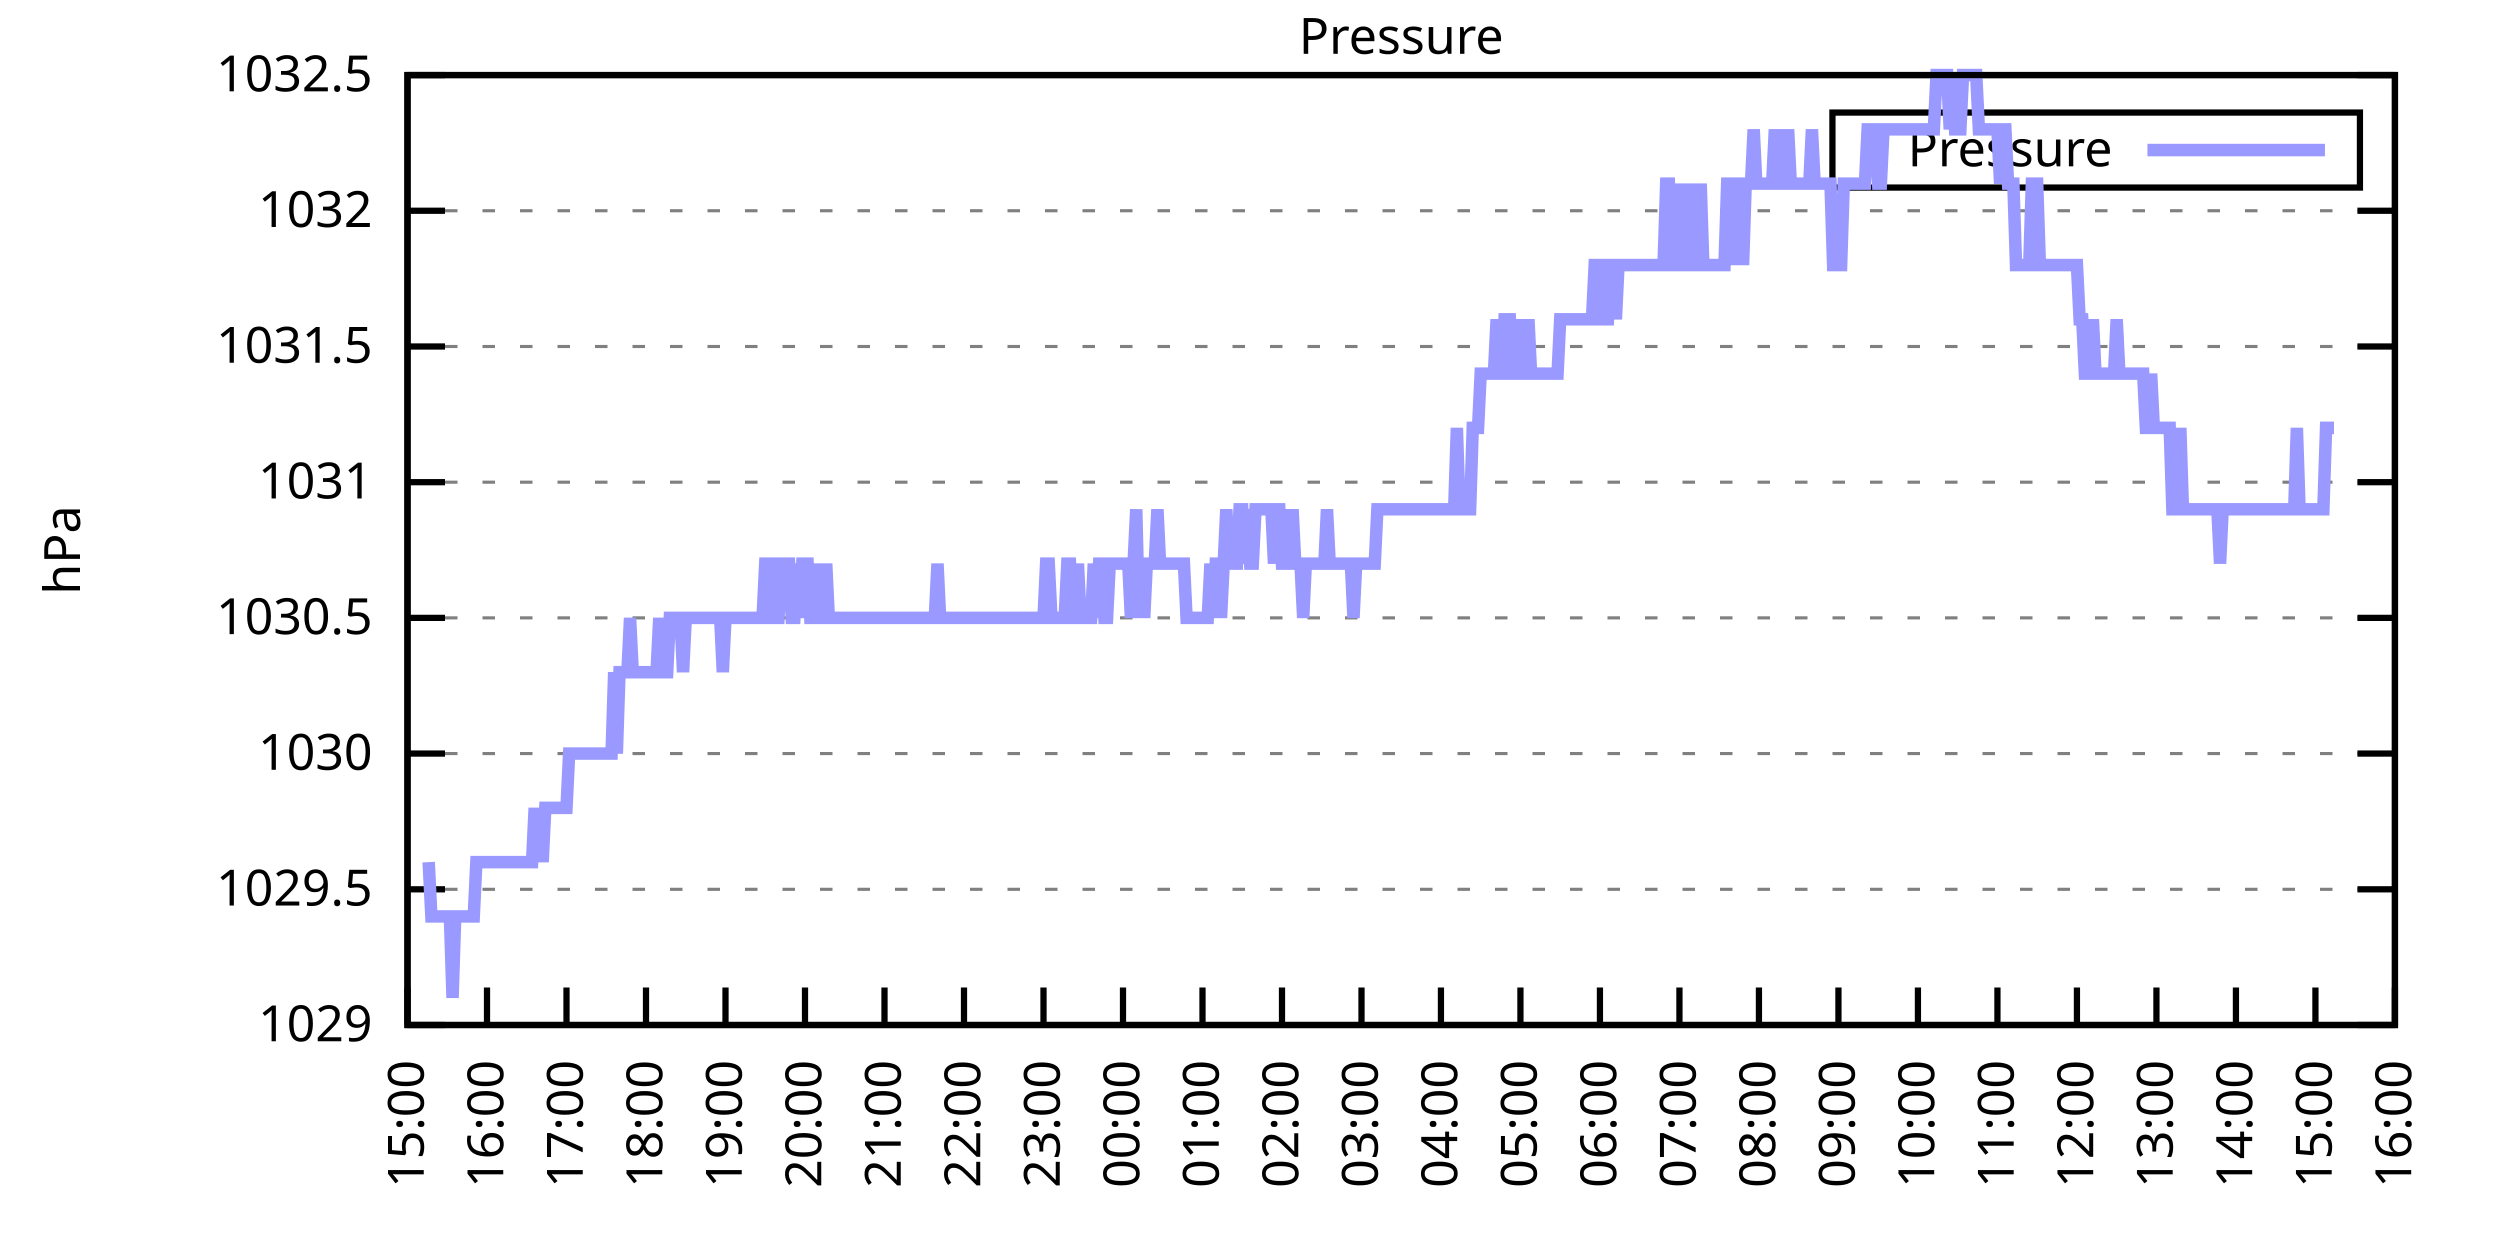
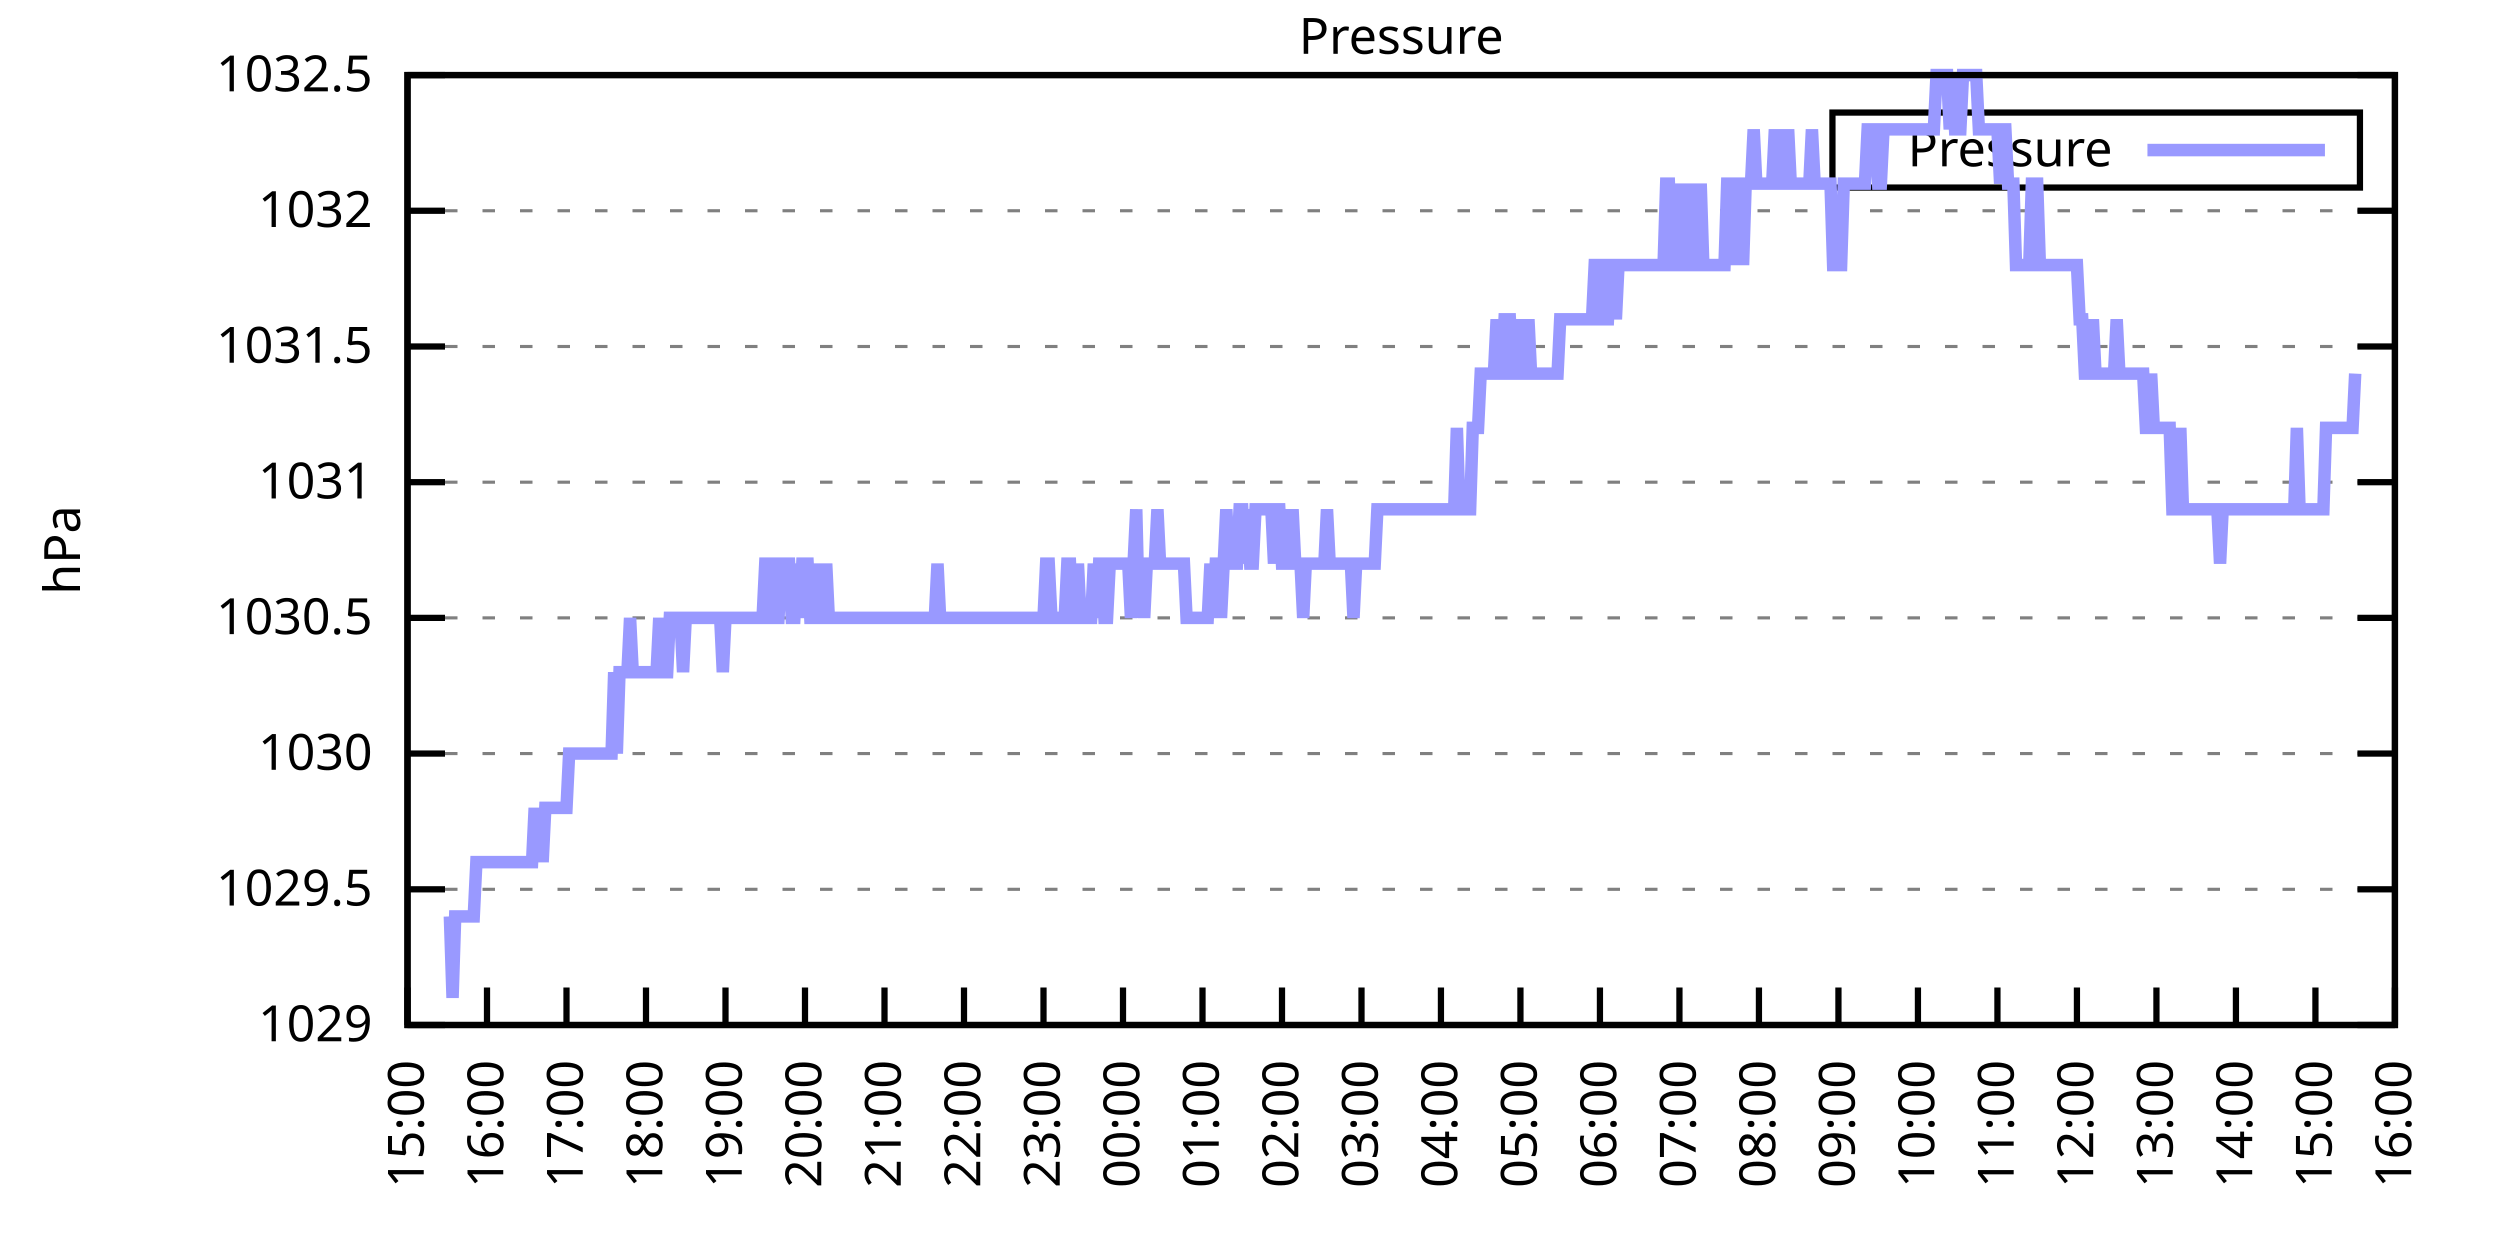
<svg xmlns="http://www.w3.org/2000/svg" xmlns:xlink="http://www.w3.org/1999/xlink" width="400" height="200" viewBox="0 0 400 200">
  <g id="gnuplot_canvas">
    <rect x="0" y="0" width="400" height="200" fill="none" />
    <defs>
      <circle id="gpDot" r="0.5" stroke-width="0.5" stroke="currentColor" />
      <path id="gpPt0" stroke-width="0.333" stroke="currentColor" d="M-1,0 h2 M0,-1 v2" />
      <path id="gpPt1" stroke-width="0.333" stroke="currentColor" d="M-1,-1 L1,1 M1,-1 L-1,1" />
      <path id="gpPt2" stroke-width="0.333" stroke="currentColor" d="M-1,0 L1,0 M0,-1 L0,1 M-1,-1 L1,1 M-1,1 L1,-1" />
      <rect id="gpPt3" stroke-width="0.333" stroke="currentColor" x="-1" y="-1" width="2" height="2" />
      <rect id="gpPt4" stroke-width="0.333" stroke="currentColor" fill="currentColor" x="-1" y="-1" width="2" height="2" />
      <circle id="gpPt5" stroke-width="0.333" stroke="currentColor" cx="0" cy="0" r="1" />
      <use xlink:href="#gpPt5" id="gpPt6" fill="currentColor" stroke="none" />
      <path id="gpPt7" stroke-width="0.333" stroke="currentColor" d="M0,-1.33 L-1.33,0.67 L1.33,0.67 z" />
      <use xlink:href="#gpPt7" id="gpPt8" fill="currentColor" stroke="none" />
      <use xlink:href="#gpPt7" id="gpPt9" stroke="currentColor" transform="rotate(180)" />
      <use xlink:href="#gpPt9" id="gpPt10" fill="currentColor" stroke="none" />
      <use xlink:href="#gpPt3" id="gpPt11" stroke="currentColor" transform="rotate(45)" />
      <use xlink:href="#gpPt11" id="gpPt12" fill="currentColor" stroke="none" />
      <path id="gpPt13" stroke-width="0.333" stroke="currentColor" d="M0,1.330 L1.265,0.411 L0.782,-1.067 L-0.782,-1.076 L-1.265,0.411 z" />
      <use xlink:href="#gpPt13" id="gpPt14" fill="currentColor" stroke="none" />
      <filter id="textbox" filterUnits="objectBoundingBox" x="0" y="0" height="1" width="1">
        <feFlood flood-color="white" flood-opacity="1" result="bgnd" />
        <feComposite in="SourceGraphic" in2="bgnd" operator="atop" />
      </filter>
      <filter id="greybox" filterUnits="objectBoundingBox" x="0" y="0" height="1" width="1">
        <feFlood flood-color="lightgrey" flood-opacity="1" result="grey" />
        <feComposite in="SourceGraphic" in2="grey" operator="atop" />
      </filter>
    </defs>
    <g fill="none" color="white" stroke="currentColor" stroke-width="1.00" stroke-linecap="butt" stroke-linejoin="miter">
</g>
    <g fill="none" color="black" stroke="currentColor" stroke-width="1.00" stroke-linecap="butt" stroke-linejoin="miter">
      <g stroke="none" shape-rendering="crispEdges">
        <polygon fill="rgb(255, 255, 255)" points="65.20,164.00 383.18,164.00 383.18,12.02 65.20,12.02 " />
      </g>
    </g>
    <g fill="none" color="black" stroke="currentColor" stroke-width="1.00" stroke-linecap="butt" stroke-linejoin="miter">
</g>
    <g fill="none" color="black" stroke="black" stroke-width="0.50" stroke-linecap="butt" stroke-linejoin="miter">
</g>
    <g fill="none" color="gray" stroke="currentColor" stroke-width="0.50" stroke-linecap="butt" stroke-linejoin="miter">
      <path stroke="gray" stroke-dasharray="2,4" class="gridline" d="M65.20,164.00 L383.19,164.00  " />
    </g>
    <g fill="none" color="gray" stroke="gray" stroke-width="1.00" stroke-linecap="butt" stroke-linejoin="miter">
</g>
    <g fill="none" color="black" stroke="currentColor" stroke-width="1.00" stroke-linecap="butt" stroke-linejoin="miter">
      <path stroke="black" d="M65.20,164.00 L71.20,164.00 M383.19,164.00 L377.19,164.00  " />
      <g transform="translate(59.60,166.60)" stroke="none" fill="black" font-family="Sans" font-size="8.00" text-anchor="end">
        <text>
          <tspan font-family="Sans"> 1029</tspan>
        </text>
      </g>
    </g>
    <g fill="none" color="black" stroke="currentColor" stroke-width="1.00" stroke-linecap="butt" stroke-linejoin="miter">
</g>
    <g fill="none" color="black" stroke="black" stroke-width="0.50" stroke-linecap="butt" stroke-linejoin="miter">
</g>
    <g fill="none" color="gray" stroke="currentColor" stroke-width="0.50" stroke-linecap="butt" stroke-linejoin="miter">
      <path stroke="gray" stroke-dasharray="2,4" class="gridline" d="M65.20,142.29 L383.19,142.29  " />
    </g>
    <g fill="none" color="gray" stroke="gray" stroke-width="1.00" stroke-linecap="butt" stroke-linejoin="miter">
</g>
    <g fill="none" color="black" stroke="currentColor" stroke-width="1.00" stroke-linecap="butt" stroke-linejoin="miter">
      <path stroke="black" d="M65.20,142.29 L71.20,142.29 M383.19,142.29 L377.19,142.29  " />
      <g transform="translate(59.60,144.89)" stroke="none" fill="black" font-family="Sans" font-size="8.00" text-anchor="end">
        <text>
          <tspan font-family="Sans"> 1029.5</tspan>
        </text>
      </g>
    </g>
    <g fill="none" color="black" stroke="currentColor" stroke-width="1.00" stroke-linecap="butt" stroke-linejoin="miter">
</g>
    <g fill="none" color="black" stroke="black" stroke-width="0.50" stroke-linecap="butt" stroke-linejoin="miter">
</g>
    <g fill="none" color="gray" stroke="currentColor" stroke-width="0.50" stroke-linecap="butt" stroke-linejoin="miter">
      <path stroke="gray" stroke-dasharray="2,4" class="gridline" d="M65.20,120.57 L383.19,120.57  " />
    </g>
    <g fill="none" color="gray" stroke="gray" stroke-width="1.00" stroke-linecap="butt" stroke-linejoin="miter">
</g>
    <g fill="none" color="black" stroke="currentColor" stroke-width="1.00" stroke-linecap="butt" stroke-linejoin="miter">
      <path stroke="black" d="M65.20,120.57 L71.20,120.57 M383.19,120.57 L377.19,120.57  " />
      <g transform="translate(59.60,123.17)" stroke="none" fill="black" font-family="Sans" font-size="8.00" text-anchor="end">
        <text>
          <tspan font-family="Sans"> 1030</tspan>
        </text>
      </g>
    </g>
    <g fill="none" color="black" stroke="currentColor" stroke-width="1.00" stroke-linecap="butt" stroke-linejoin="miter">
</g>
    <g fill="none" color="black" stroke="black" stroke-width="0.50" stroke-linecap="butt" stroke-linejoin="miter">
</g>
    <g fill="none" color="gray" stroke="currentColor" stroke-width="0.50" stroke-linecap="butt" stroke-linejoin="miter">
      <path stroke="gray" stroke-dasharray="2,4" class="gridline" d="M65.20,98.86 L383.19,98.86  " />
    </g>
    <g fill="none" color="gray" stroke="gray" stroke-width="1.00" stroke-linecap="butt" stroke-linejoin="miter">
</g>
    <g fill="none" color="black" stroke="currentColor" stroke-width="1.00" stroke-linecap="butt" stroke-linejoin="miter">
      <path stroke="black" d="M65.20,98.86 L71.20,98.86 M383.19,98.86 L377.19,98.86  " />
      <g transform="translate(59.60,101.46)" stroke="none" fill="black" font-family="Sans" font-size="8.00" text-anchor="end">
        <text>
          <tspan font-family="Sans"> 1030.5</tspan>
        </text>
      </g>
    </g>
    <g fill="none" color="black" stroke="currentColor" stroke-width="1.00" stroke-linecap="butt" stroke-linejoin="miter">
</g>
    <g fill="none" color="black" stroke="black" stroke-width="0.50" stroke-linecap="butt" stroke-linejoin="miter">
</g>
    <g fill="none" color="gray" stroke="currentColor" stroke-width="0.50" stroke-linecap="butt" stroke-linejoin="miter">
      <path stroke="gray" stroke-dasharray="2,4" class="gridline" d="M65.20,77.15 L383.19,77.15  " />
    </g>
    <g fill="none" color="gray" stroke="gray" stroke-width="1.00" stroke-linecap="butt" stroke-linejoin="miter">
</g>
    <g fill="none" color="black" stroke="currentColor" stroke-width="1.00" stroke-linecap="butt" stroke-linejoin="miter">
      <path stroke="black" d="M65.20,77.15 L71.20,77.15 M383.19,77.15 L377.19,77.15  " />
      <g transform="translate(59.60,79.75)" stroke="none" fill="black" font-family="Sans" font-size="8.00" text-anchor="end">
        <text>
          <tspan font-family="Sans"> 1031</tspan>
        </text>
      </g>
    </g>
    <g fill="none" color="black" stroke="currentColor" stroke-width="1.00" stroke-linecap="butt" stroke-linejoin="miter">
</g>
    <g fill="none" color="black" stroke="black" stroke-width="0.50" stroke-linecap="butt" stroke-linejoin="miter">
</g>
    <g fill="none" color="gray" stroke="currentColor" stroke-width="0.50" stroke-linecap="butt" stroke-linejoin="miter">
      <path stroke="gray" stroke-dasharray="2,4" class="gridline" d="M65.20,55.44 L383.19,55.44  " />
    </g>
    <g fill="none" color="gray" stroke="gray" stroke-width="1.00" stroke-linecap="butt" stroke-linejoin="miter">
</g>
    <g fill="none" color="black" stroke="currentColor" stroke-width="1.00" stroke-linecap="butt" stroke-linejoin="miter">
      <path stroke="black" d="M65.20,55.44 L71.20,55.44 M383.19,55.44 L377.19,55.44  " />
      <g transform="translate(59.60,58.04)" stroke="none" fill="black" font-family="Sans" font-size="8.00" text-anchor="end">
        <text>
          <tspan font-family="Sans"> 1031.5</tspan>
        </text>
      </g>
    </g>
    <g fill="none" color="black" stroke="currentColor" stroke-width="1.00" stroke-linecap="butt" stroke-linejoin="miter">
</g>
    <g fill="none" color="black" stroke="black" stroke-width="0.50" stroke-linecap="butt" stroke-linejoin="miter">
</g>
    <g fill="none" color="gray" stroke="currentColor" stroke-width="0.50" stroke-linecap="butt" stroke-linejoin="miter">
      <path stroke="gray" stroke-dasharray="2,4" class="gridline" d="M65.20,33.72 L383.19,33.72  " />
    </g>
    <g fill="none" color="gray" stroke="gray" stroke-width="1.00" stroke-linecap="butt" stroke-linejoin="miter">
</g>
    <g fill="none" color="black" stroke="currentColor" stroke-width="1.00" stroke-linecap="butt" stroke-linejoin="miter">
      <path stroke="black" d="M65.20,33.72 L71.20,33.72 M383.19,33.72 L377.19,33.72  " />
      <g transform="translate(59.60,36.32)" stroke="none" fill="black" font-family="Sans" font-size="8.00" text-anchor="end">
        <text>
          <tspan font-family="Sans"> 1032</tspan>
        </text>
      </g>
    </g>
    <g fill="none" color="black" stroke="currentColor" stroke-width="1.00" stroke-linecap="butt" stroke-linejoin="miter">
</g>
    <g fill="none" color="black" stroke="black" stroke-width="0.50" stroke-linecap="butt" stroke-linejoin="miter">
</g>
    <g fill="none" color="gray" stroke="currentColor" stroke-width="0.50" stroke-linecap="butt" stroke-linejoin="miter">
      <path stroke="gray" stroke-dasharray="2,4" class="gridline" d="M65.20,12.01 L383.19,12.01  " />
    </g>
    <g fill="none" color="gray" stroke="gray" stroke-width="1.00" stroke-linecap="butt" stroke-linejoin="miter">
</g>
    <g fill="none" color="black" stroke="currentColor" stroke-width="1.00" stroke-linecap="butt" stroke-linejoin="miter">
      <path stroke="black" d="M65.20,12.01 L71.20,12.01 M383.19,12.01 L377.19,12.01  " />
      <g transform="translate(59.60,14.61)" stroke="none" fill="black" font-family="Sans" font-size="8.00" text-anchor="end">
        <text>
          <tspan font-family="Sans"> 1032.5</tspan>
        </text>
      </g>
    </g>
    <g fill="none" color="black" stroke="currentColor" stroke-width="1.00" stroke-linecap="butt" stroke-linejoin="miter">
      <path stroke="black" d="M65.20,164.00 L65.20,158.00  " />
      <g transform="translate(67.80,169.60) rotate(270.00)" stroke="none" fill="black" font-family="Sans" font-size="8.00" text-anchor="end">
        <text>
          <tspan font-family="Sans">15:00</tspan>
        </text>
      </g>
    </g>
    <g fill="none" color="black" stroke="currentColor" stroke-width="1.00" stroke-linecap="butt" stroke-linejoin="miter">
      <path stroke="black" d="M77.92,164.00 L77.92,158.00  " />
      <g transform="translate(80.52,169.60) rotate(270.00)" stroke="none" fill="black" font-family="Sans" font-size="8.00" text-anchor="end">
        <text>
          <tspan font-family="Sans">16:00</tspan>
        </text>
      </g>
    </g>
    <g fill="none" color="black" stroke="currentColor" stroke-width="1.00" stroke-linecap="butt" stroke-linejoin="miter">
      <path stroke="black" d="M90.64,164.00 L90.64,158.00  " />
      <g transform="translate(93.24,169.60) rotate(270.00)" stroke="none" fill="black" font-family="Sans" font-size="8.00" text-anchor="end">
        <text>
          <tspan font-family="Sans">17:00</tspan>
        </text>
      </g>
    </g>
    <g fill="none" color="black" stroke="currentColor" stroke-width="1.00" stroke-linecap="butt" stroke-linejoin="miter">
      <path stroke="black" d="M103.36,164.00 L103.36,158.00  " />
      <g transform="translate(105.96,169.60) rotate(270.00)" stroke="none" fill="black" font-family="Sans" font-size="8.00" text-anchor="end">
        <text>
          <tspan font-family="Sans">18:00</tspan>
        </text>
      </g>
    </g>
    <g fill="none" color="black" stroke="currentColor" stroke-width="1.00" stroke-linecap="butt" stroke-linejoin="miter">
      <path stroke="black" d="M116.08,164.00 L116.08,158.00  " />
      <g transform="translate(118.68,169.60) rotate(270.00)" stroke="none" fill="black" font-family="Sans" font-size="8.00" text-anchor="end">
        <text>
          <tspan font-family="Sans">19:00</tspan>
        </text>
      </g>
    </g>
    <g fill="none" color="black" stroke="currentColor" stroke-width="1.00" stroke-linecap="butt" stroke-linejoin="miter">
      <path stroke="black" d="M128.80,164.00 L128.80,158.00  " />
      <g transform="translate(131.40,169.60) rotate(270.00)" stroke="none" fill="black" font-family="Sans" font-size="8.00" text-anchor="end">
        <text>
          <tspan font-family="Sans">20:00</tspan>
        </text>
      </g>
    </g>
    <g fill="none" color="black" stroke="currentColor" stroke-width="1.00" stroke-linecap="butt" stroke-linejoin="miter">
      <path stroke="black" d="M141.52,164.00 L141.52,158.00  " />
      <g transform="translate(144.12,169.60) rotate(270.00)" stroke="none" fill="black" font-family="Sans" font-size="8.00" text-anchor="end">
        <text>
          <tspan font-family="Sans">21:00</tspan>
        </text>
      </g>
    </g>
    <g fill="none" color="black" stroke="currentColor" stroke-width="1.00" stroke-linecap="butt" stroke-linejoin="miter">
      <path stroke="black" d="M154.24,164.00 L154.24,158.00  " />
      <g transform="translate(156.84,169.60) rotate(270.00)" stroke="none" fill="black" font-family="Sans" font-size="8.00" text-anchor="end">
        <text>
          <tspan font-family="Sans">22:00</tspan>
        </text>
      </g>
    </g>
    <g fill="none" color="black" stroke="currentColor" stroke-width="1.00" stroke-linecap="butt" stroke-linejoin="miter">
      <path stroke="black" d="M166.96,164.00 L166.96,158.00  " />
      <g transform="translate(169.56,169.60) rotate(270.00)" stroke="none" fill="black" font-family="Sans" font-size="8.00" text-anchor="end">
        <text>
          <tspan font-family="Sans">23:00</tspan>
        </text>
      </g>
    </g>
    <g fill="none" color="black" stroke="currentColor" stroke-width="1.00" stroke-linecap="butt" stroke-linejoin="miter">
      <path stroke="black" d="M179.68,164.00 L179.68,158.00  " />
      <g transform="translate(182.28,169.60) rotate(270.00)" stroke="none" fill="black" font-family="Sans" font-size="8.00" text-anchor="end">
        <text>
          <tspan font-family="Sans">00:00</tspan>
        </text>
      </g>
    </g>
    <g fill="none" color="black" stroke="currentColor" stroke-width="1.00" stroke-linecap="butt" stroke-linejoin="miter">
      <path stroke="black" d="M192.40,164.00 L192.40,158.00  " />
      <g transform="translate(195.00,169.60) rotate(270.00)" stroke="none" fill="black" font-family="Sans" font-size="8.00" text-anchor="end">
        <text>
          <tspan font-family="Sans">01:00</tspan>
        </text>
      </g>
    </g>
    <g fill="none" color="black" stroke="currentColor" stroke-width="1.00" stroke-linecap="butt" stroke-linejoin="miter">
      <path stroke="black" d="M205.12,164.00 L205.12,158.00  " />
      <g transform="translate(207.72,169.60) rotate(270.00)" stroke="none" fill="black" font-family="Sans" font-size="8.00" text-anchor="end">
        <text>
          <tspan font-family="Sans">02:00</tspan>
        </text>
      </g>
    </g>
    <g fill="none" color="black" stroke="currentColor" stroke-width="1.00" stroke-linecap="butt" stroke-linejoin="miter">
      <path stroke="black" d="M217.84,164.00 L217.84,158.00  " />
      <g transform="translate(220.44,169.60) rotate(270.00)" stroke="none" fill="black" font-family="Sans" font-size="8.00" text-anchor="end">
        <text>
          <tspan font-family="Sans">03:00</tspan>
        </text>
      </g>
    </g>
    <g fill="none" color="black" stroke="currentColor" stroke-width="1.00" stroke-linecap="butt" stroke-linejoin="miter">
      <path stroke="black" d="M230.55,164.00 L230.55,158.00  " />
      <g transform="translate(233.15,169.60) rotate(270.00)" stroke="none" fill="black" font-family="Sans" font-size="8.00" text-anchor="end">
        <text>
          <tspan font-family="Sans">04:00</tspan>
        </text>
      </g>
    </g>
    <g fill="none" color="black" stroke="currentColor" stroke-width="1.00" stroke-linecap="butt" stroke-linejoin="miter">
      <path stroke="black" d="M243.27,164.00 L243.27,158.00  " />
      <g transform="translate(245.87,169.60) rotate(270.00)" stroke="none" fill="black" font-family="Sans" font-size="8.00" text-anchor="end">
        <text>
          <tspan font-family="Sans">05:00</tspan>
        </text>
      </g>
    </g>
    <g fill="none" color="black" stroke="currentColor" stroke-width="1.00" stroke-linecap="butt" stroke-linejoin="miter">
      <path stroke="black" d="M255.99,164.00 L255.99,158.00  " />
      <g transform="translate(258.59,169.60) rotate(270.00)" stroke="none" fill="black" font-family="Sans" font-size="8.00" text-anchor="end">
        <text>
          <tspan font-family="Sans">06:00</tspan>
        </text>
      </g>
    </g>
    <g fill="none" color="black" stroke="currentColor" stroke-width="1.00" stroke-linecap="butt" stroke-linejoin="miter">
      <path stroke="black" d="M268.71,164.00 L268.71,158.00  " />
      <g transform="translate(271.31,169.60) rotate(270.00)" stroke="none" fill="black" font-family="Sans" font-size="8.00" text-anchor="end">
        <text>
          <tspan font-family="Sans">07:00</tspan>
        </text>
      </g>
    </g>
    <g fill="none" color="black" stroke="currentColor" stroke-width="1.00" stroke-linecap="butt" stroke-linejoin="miter">
      <path stroke="black" d="M281.43,164.00 L281.43,158.00  " />
      <g transform="translate(284.03,169.60) rotate(270.00)" stroke="none" fill="black" font-family="Sans" font-size="8.00" text-anchor="end">
        <text>
          <tspan font-family="Sans">08:00</tspan>
        </text>
      </g>
    </g>
    <g fill="none" color="black" stroke="currentColor" stroke-width="1.00" stroke-linecap="butt" stroke-linejoin="miter">
      <path stroke="black" d="M294.15,164.00 L294.15,158.00  " />
      <g transform="translate(296.75,169.60) rotate(270.00)" stroke="none" fill="black" font-family="Sans" font-size="8.00" text-anchor="end">
        <text>
          <tspan font-family="Sans">09:00</tspan>
        </text>
      </g>
    </g>
    <g fill="none" color="black" stroke="currentColor" stroke-width="1.00" stroke-linecap="butt" stroke-linejoin="miter">
      <path stroke="black" d="M306.87,164.00 L306.87,158.00  " />
      <g transform="translate(309.47,169.60) rotate(270.00)" stroke="none" fill="black" font-family="Sans" font-size="8.00" text-anchor="end">
        <text>
          <tspan font-family="Sans">10:00</tspan>
        </text>
      </g>
    </g>
    <g fill="none" color="black" stroke="currentColor" stroke-width="1.00" stroke-linecap="butt" stroke-linejoin="miter">
      <path stroke="black" d="M319.59,164.00 L319.59,158.00  " />
      <g transform="translate(322.19,169.60) rotate(270.00)" stroke="none" fill="black" font-family="Sans" font-size="8.00" text-anchor="end">
        <text>
          <tspan font-family="Sans">11:00</tspan>
        </text>
      </g>
    </g>
    <g fill="none" color="black" stroke="currentColor" stroke-width="1.00" stroke-linecap="butt" stroke-linejoin="miter">
      <path stroke="black" d="M332.31,164.00 L332.31,158.00  " />
      <g transform="translate(334.91,169.60) rotate(270.00)" stroke="none" fill="black" font-family="Sans" font-size="8.00" text-anchor="end">
        <text>
          <tspan font-family="Sans">12:00</tspan>
        </text>
      </g>
    </g>
    <g fill="none" color="black" stroke="currentColor" stroke-width="1.00" stroke-linecap="butt" stroke-linejoin="miter">
      <path stroke="black" d="M345.03,164.00 L345.03,158.00  " />
      <g transform="translate(347.63,169.60) rotate(270.00)" stroke="none" fill="black" font-family="Sans" font-size="8.00" text-anchor="end">
        <text>
          <tspan font-family="Sans">13:00</tspan>
        </text>
      </g>
    </g>
    <g fill="none" color="black" stroke="currentColor" stroke-width="1.00" stroke-linecap="butt" stroke-linejoin="miter">
      <path stroke="black" d="M357.75,164.00 L357.75,158.00  " />
      <g transform="translate(360.35,169.60) rotate(270.00)" stroke="none" fill="black" font-family="Sans" font-size="8.00" text-anchor="end">
        <text>
          <tspan font-family="Sans">14:00</tspan>
        </text>
      </g>
    </g>
    <g fill="none" color="black" stroke="currentColor" stroke-width="1.00" stroke-linecap="butt" stroke-linejoin="miter">
      <path stroke="black" d="M370.47,164.00 L370.47,158.00  " />
      <g transform="translate(373.07,169.60) rotate(270.00)" stroke="none" fill="black" font-family="Sans" font-size="8.00" text-anchor="end">
        <text>
          <tspan font-family="Sans">15:00</tspan>
        </text>
      </g>
    </g>
    <g fill="none" color="black" stroke="currentColor" stroke-width="1.00" stroke-linecap="butt" stroke-linejoin="miter">
      <path stroke="black" d="M383.19,164.00 L383.19,158.00  " />
      <g transform="translate(385.79,169.60) rotate(270.00)" stroke="none" fill="black" font-family="Sans" font-size="8.00" text-anchor="end">
        <text>
          <tspan font-family="Sans">16:00</tspan>
        </text>
      </g>
    </g>
    <g fill="none" color="black" stroke="currentColor" stroke-width="1.00" stroke-linecap="butt" stroke-linejoin="miter">
</g>
    <g fill="none" color="black" stroke="currentColor" stroke-width="1.00" stroke-linecap="butt" stroke-linejoin="miter">
      <path stroke="black" d="M65.20,12.01 L65.20,164.00 L383.19,164.00 L383.19,12.01 L65.20,12.01 Z  " />
    </g>
    <g fill="none" color="black" stroke="currentColor" stroke-width="1.00" stroke-linecap="butt" stroke-linejoin="miter">
</g>
    <g fill="none" color="black" stroke="currentColor" stroke-width="1.00" stroke-linecap="butt" stroke-linejoin="miter">
      <path stroke="black" d="M293.19,30.01 L293.19,18.01 L377.59,18.01 L377.59,30.01 L293.19,30.01 Z  " />
    </g>
    <g id="Pressure_plot_1">
      <g fill="none" color="white" stroke="black" stroke-width="2.00" stroke-linecap="butt" stroke-linejoin="miter">
</g>
      <g fill="none" color="black" stroke="currentColor" stroke-width="2.00" stroke-linecap="butt" stroke-linejoin="miter">
        <g transform="translate(337.99,26.61)" stroke="none" fill="black" font-family="Sans" font-size="8.00" text-anchor="end">
          <text>
            <tspan font-family="Sans">Pressure</tspan>
          </text>
        </g>
      </g>
      <g fill="none" color="black" stroke="currentColor" stroke-width="2.00" stroke-linecap="butt" stroke-linejoin="miter">
-         <path stroke="rgb(153, 153, 255)" d="M343.59,24.01 L371.99,24.01 M68.59,137.94 L69.02,146.63 L69.44,146.63 L69.86,146.63 L70.29,146.63 L70.71,146.63   L71.14,146.63 L71.56,146.63 L71.98,146.63 L72.41,159.66 L72.83,146.63 L73.26,146.63 L73.68,146.63 L74.10,146.63   L74.53,146.63 L74.95,146.63 L75.38,146.63 L75.80,146.63 L76.22,137.94 L76.65,137.94 L77.07,137.94 L77.50,137.94   L77.92,137.94 L78.34,137.94 L78.77,137.94 L79.19,137.94 L79.62,137.94 L80.04,137.94 L80.46,137.94 L80.89,137.94   L81.31,137.94 L81.74,137.94 L82.16,137.94 L82.58,137.94 L83.01,137.94 L83.43,137.94 L83.86,137.94 L84.28,137.94   L84.70,137.94 L85.13,137.94 L85.55,129.26 L85.98,137.94 L86.40,129.26 L86.82,137.94 L87.25,129.26 L87.67,129.26   L88.10,129.26 L88.52,129.26 L88.94,129.26 L89.37,129.26 L89.79,129.26 L90.22,129.26 L90.64,129.26 L91.06,120.57   L91.49,120.57 L91.91,120.57 L92.34,120.57 L92.76,120.57 L93.18,120.57 L93.61,120.57 L94.03,120.57 L94.46,120.57   L94.88,120.57 L95.30,120.57 L95.73,120.57 L96.15,120.57 L96.58,120.57 L97.00,120.57 L97.42,120.57 L97.85,120.57   L98.27,107.55 L98.69,120.57 L99.12,107.55 L99.54,107.55 L99.97,107.55 L100.39,107.55 L100.81,98.86 L101.24,107.55   L101.66,107.55 L102.09,107.55 L102.51,107.55 L102.93,107.55 L103.36,107.55 L103.78,107.55 L104.21,107.55 L104.63,107.55   L105.05,107.55 L105.48,98.86 L105.90,107.55 L106.33,107.55 L106.75,107.55 L107.17,98.86 L107.60,98.86 L108.02,98.86   L108.45,98.86 L108.87,98.86 L109.29,107.55 L109.72,98.86 L110.14,98.86 L110.57,98.86 L110.99,98.86 L111.41,98.86   L111.84,98.86 L112.26,98.86 L112.69,98.86 L113.11,98.86 L113.53,98.86 L113.96,98.86 L114.38,98.86 L114.81,98.86   L115.23,98.86 L115.65,107.55 L116.08,98.86 L116.50,98.86 L116.93,98.86 L117.35,98.86 L117.77,98.86 L118.20,98.86   L118.62,98.86 L119.05,98.86 L119.47,98.86 L119.89,98.86 L120.32,98.86 L120.74,98.86 L121.17,98.86 L121.59,98.86   L122.01,98.86 L122.44,90.18 L122.86,90.18 L123.29,90.18 L123.71,98.86 L124.13,98.86 L124.56,98.86 L124.98,90.18   L125.41,90.18 L125.83,90.18 L126.25,90.18 L126.68,98.86 L127.10,98.86 L127.53,90.18 L127.95,98.86 L128.37,90.18   L128.80,90.18 L129.22,90.18 L129.65,98.86 L130.07,98.86 L130.49,98.86 L130.92,90.18 L131.34,98.86 L131.77,98.86   L132.19,90.18 L132.61,98.86 L133.04,98.86 L133.46,98.86 L133.89,98.86 L134.31,98.86 L134.73,98.86 L135.16,98.86   L135.58,98.86 L136.01,98.86 L136.43,98.86 L136.85,98.86 L137.28,98.86 L137.70,98.86 L138.13,98.86 L138.55,98.86   L138.97,98.86 L139.40,98.86 L139.82,98.86 L140.25,98.86 L140.67,98.86 L141.09,98.86 L141.52,98.86 L141.94,98.86   L142.37,98.86 L142.79,98.86 L143.21,98.86 L143.64,98.86 L144.06,98.86 L144.49,98.86 L144.91,98.86 L145.33,98.86   L145.76,98.86 L146.18,98.86 L146.61,98.86 L147.03,98.86 L147.45,98.86 L147.88,98.86 L148.30,98.86 L148.73,98.86   L149.15,98.86 L149.57,98.86 L150.00,90.18 L150.42,98.86 L150.85,98.86 L151.27,98.86 L151.69,98.86 L152.12,98.86   L152.54,98.86 L152.97,98.86 L153.39,98.86 L153.81,98.86 L154.24,98.86 L154.66,98.86 L155.09,98.86 L155.51,98.86   L155.93,98.86 L156.36,98.86 L156.78,98.86 L157.21,98.86 L157.63,98.86 L158.05,98.86 L158.48,98.86 L158.90,98.86   L159.33,98.86 L159.75,98.86 L160.17,98.86 L160.60,98.86 L161.02,98.86 L161.44,98.86 L161.87,98.86 L162.29,98.86   L162.72,98.86 L163.14,98.86 L163.56,98.86 L163.99,98.86 L164.41,98.86 L164.84,98.86 L165.26,98.86 L165.68,98.86   L166.11,98.86 L166.53,98.86 L166.96,98.86 L167.38,90.18 L167.80,90.18 L168.23,98.86 L168.65,98.86 L169.08,98.86   L169.50,98.86 L169.92,98.86 L170.35,98.86 L170.77,90.18 L171.20,90.18 L171.62,98.86 L172.04,98.86 L172.47,90.18   L172.89,98.86 L173.32,98.86 L173.74,98.86 L174.16,98.86 L174.59,98.86 L175.01,90.18 L175.44,98.86 L175.86,90.18   L176.28,90.18 L176.71,98.86 L177.13,98.86 L177.56,90.18 L177.98,90.18 L178.40,90.18 L178.83,90.18 L179.25,90.18   L179.68,90.18 L180.10,90.18 L180.52,90.18 L180.95,98.86 L181.37,90.18 L181.80,81.49 L182.22,98.86 L182.64,90.18   L183.07,98.86 L183.49,90.18 L183.92,90.18 L184.34,90.18 L184.76,90.18 L185.19,81.49 L185.61,90.18 L186.04,90.18   L186.46,90.18 L186.88,90.18 L187.31,90.18 L187.73,90.18 L188.16,90.18 L188.58,90.18 L189.00,90.18 L189.43,90.18   L189.85,98.86 L190.28,98.86 L190.70,98.86 L191.12,98.86 L191.55,98.86 L191.97,98.86 L192.40,98.86 L192.82,98.86   L193.24,98.86 L193.67,90.18 L194.09,98.86 L194.52,90.18 L194.94,90.18 L195.36,98.86 L195.79,90.18 L196.21,81.49   L196.64,90.18 L197.06,90.18 L197.48,90.18 L197.91,90.18 L198.33,81.49 L198.76,81.49 L199.18,90.18 L199.60,81.49   L200.03,90.18 L200.45,90.18 L200.88,81.49 L201.30,81.49 L201.72,81.49 L202.15,81.49 L202.57,81.49 L203.00,81.49   L203.42,81.49 L203.84,90.18 L204.27,81.49 L204.69,81.49 L205.12,90.18 L205.54,90.18 L205.96,81.49 L206.39,90.18   L206.81,81.49 L207.24,90.18 L207.66,90.18 L208.08,90.18 L208.51,98.86 L208.93,90.18 L209.36,90.18 L209.78,90.18   L210.20,90.18 L210.63,90.18 L211.05,90.18 L211.48,90.18 L211.90,90.18 L212.32,81.49 L212.75,90.18 L213.17,90.18   L213.60,90.18 L214.02,90.18 L214.44,90.18 L214.87,90.18 L215.29,90.18 L215.72,90.18 L216.14,90.18 L216.56,98.86   L216.99,90.18 L217.41,90.18 L217.84,90.18 L218.26,90.18 L218.68,90.18 L219.11,90.18 L219.53,90.18 L219.96,90.18   L220.38,81.49 L220.80,81.49 L221.23,81.49 L221.65,81.49 L222.08,81.49 L222.50,81.49 L222.92,81.49 L223.35,81.49   L223.77,81.49 L224.20,81.49 L224.62,81.49 L225.04,81.49 L225.47,81.49 L225.89,81.49 L226.31,81.49 L226.74,81.49   L227.16,81.49 L227.59,81.49 L228.01,81.49 L228.43,81.49 L228.86,81.49 L229.28,81.49 L229.71,81.49 L230.13,81.49   L230.55,81.49 L230.98,81.49 L231.40,81.49 L231.83,81.49 L232.25,81.49 L232.67,81.49 L233.10,68.46 L233.52,81.49   L233.95,81.49 L234.37,81.49 L234.79,81.49 L235.22,81.49 L235.64,68.46 L236.07,68.46 L236.49,68.46 L236.91,59.78   L237.34,59.78 L237.76,59.78 L238.19,59.78 L238.61,59.78 L239.03,59.78 L239.46,51.09 L239.88,59.78 L240.31,59.78   L240.73,51.09 L241.15,51.09 L241.58,51.09 L242.00,59.78 L242.43,59.78 L242.85,59.78 L243.27,51.09 L243.70,59.78   L244.12,59.78 L244.55,51.09 L244.97,59.78 L245.39,59.78 L245.82,59.78 L246.24,59.78 L246.67,59.78 L247.09,59.78   L247.51,59.78 L247.94,59.78 L248.36,59.78 L248.79,59.78 L249.21,59.78 L249.63,51.09 L250.06,51.09 L250.48,51.09   L250.91,51.09 L251.33,51.09 L251.75,51.09 L252.18,51.09 L252.60,51.09 L253.03,51.09 L253.45,51.09 L253.87,51.09   L254.30,51.09 L254.72,51.09 L255.15,42.41 L255.57,42.41 L255.99,42.41 L256.42,51.09 L256.84,51.09 L257.27,51.09   L257.69,42.41 L258.11,42.41 L258.54,51.09 L258.96,42.41 L259.39,42.41 L259.81,42.41 L260.23,42.41 L260.66,42.41   L261.08,42.41 L261.51,42.41 L261.93,42.41 L262.35,42.41 L262.78,42.41 L263.20,42.41 L263.63,42.41 L264.05,42.41   L264.47,42.41 L264.90,42.41 L265.32,42.41 L265.75,42.41 L266.17,42.41 L266.59,29.38 L267.02,29.38 L267.44,42.41   L267.87,42.41 L268.29,29.38 L268.71,42.41 L269.14,42.41 L269.56,42.41 L269.99,29.38 L270.41,42.41 L270.83,29.38   L271.26,42.41 L271.68,42.41 L272.11,29.38 L272.53,42.41 L272.95,42.41 L273.38,42.41 L273.80,42.41 L274.23,42.41   L274.65,42.41 L275.07,42.41 L275.50,42.41 L275.92,42.41 L276.35,29.38 L276.77,29.38 L277.19,29.38 L277.62,42.41   L278.04,29.38 L278.47,29.38 L278.89,42.41 L279.31,29.38 L279.74,29.38 L280.16,29.38 L280.59,20.70 L281.01,29.38   L281.43,29.38 L281.86,29.38 L282.28,29.38 L282.71,29.38 L283.13,29.38 L283.55,29.38 L283.98,20.70 L284.40,29.38   L284.83,29.38 L285.25,20.70 L285.67,29.38 L286.10,20.70 L286.52,29.38 L286.95,29.38 L287.37,29.38 L287.79,29.38   L288.22,29.38 L288.64,29.38 L289.06,29.38 L289.49,29.38 L289.91,20.70 L290.34,29.38 L290.76,29.38 L291.18,29.38   L291.61,29.38 L292.03,29.38 L292.46,29.38 L292.88,29.38 L293.30,42.41 L293.73,42.41 L294.15,42.41 L294.58,42.41   L295.00,29.38 L295.42,29.38 L295.85,29.38 L296.27,29.38 L296.70,29.38 L297.12,29.38 L297.54,29.38 L297.97,29.38   L298.39,29.38 L298.82,20.70 L299.24,20.70 L299.66,20.70 L300.09,20.70 L300.51,29.38 L300.94,29.38 L301.36,20.70   L301.78,20.70 L302.21,20.70 L302.63,20.70 L303.06,20.70 L303.48,20.70 L303.90,20.70 L304.33,20.70 L304.75,20.70   L305.18,20.70 L305.60,20.70 L306.02,20.70 L306.45,20.70 L306.87,20.70 L307.30,20.70 L307.72,20.70 L308.14,20.70   L308.57,20.70 L308.99,20.70 L309.42,20.70 L309.84,12.01 L310.26,12.01 L310.69,12.01 L311.11,12.01 L311.54,12.01   L311.96,20.70 L312.38,12.01 L312.81,20.70 L313.23,20.70 L313.66,20.70 L314.08,12.01 L314.50,12.01 L314.93,12.01   L315.35,12.01 L315.78,12.01 L316.20,12.01 L316.62,20.70 L317.05,20.70 L317.47,20.70 L317.90,20.70 L318.32,20.70   L318.74,20.70 L319.17,20.70 L319.59,20.70 L320.02,29.38 L320.44,20.70 L320.86,20.70 L321.29,29.38 L321.71,29.38   L322.14,29.38 L322.56,42.41 L322.98,42.41 L323.41,42.41 L323.83,42.41 L324.26,42.41 L324.68,42.41 L325.10,29.38   L325.53,29.38 L325.95,29.38 L326.38,42.41 L326.80,42.41 L327.22,42.41 L327.65,42.41 L328.07,42.41 L328.50,42.41   L328.92,42.41 L329.34,42.41 L329.77,42.41 L330.19,42.41 L330.62,42.41 L331.04,42.41 L331.46,42.41 L331.89,42.41   L332.31,42.41 L332.74,51.09 L333.16,51.09 L333.58,59.78 L334.01,59.78 L334.43,59.78 L334.86,51.09 L335.28,59.78   L335.70,59.78 L336.13,59.78 L336.55,59.78 L336.98,59.78 L337.40,59.78 L337.82,59.78 L338.25,59.78 L338.67,51.09   L339.10,59.78 L339.52,59.78 L339.94,59.78 L340.37,59.78 L340.79,59.78 L341.22,59.78 L341.64,59.78 L342.06,59.78   L342.49,59.78 L342.91,59.78 L343.34,68.46 L343.76,68.46 L344.18,59.78 L344.61,68.46 L345.03,68.46 L345.46,68.46   L345.88,68.46 L346.30,68.46 L346.73,68.46 L347.15,68.46 L347.58,81.49 L348.00,81.49 L348.42,81.49 L348.85,68.46   L349.27,81.49 L349.70,81.49 L350.12,81.49 L350.54,81.49 L350.97,81.49 L351.39,81.49 L351.81,81.49 L352.24,81.49   L352.66,81.49 L353.09,81.49 L353.51,81.49 L353.93,81.49 L354.36,81.49 L354.78,81.49 L355.21,90.18 L355.63,81.49   L356.05,81.49 L356.48,81.49 L356.90,81.49 L357.33,81.49 L357.75,81.49 L358.17,81.49 L358.60,81.49 L359.02,81.49   L359.45,81.49 L359.87,81.49 L360.29,81.49 L360.72,81.49 L361.14,81.49 L361.57,81.49 L361.99,81.49 L362.41,81.49   L362.84,81.49 L363.26,81.49 L363.69,81.49 L364.11,81.49 L364.53,81.49 L364.96,81.49 L365.38,81.49 L365.81,81.49   L366.23,81.49 L366.65,81.49 L367.08,81.49 L367.50,68.46 L367.93,81.49 L368.35,81.49 L368.77,81.49 L369.20,81.49   L369.62,81.49 L370.05,81.49 L370.47,81.49 L370.89,81.49 L371.32,81.49 L371.74,81.49 L372.17,68.46 L372.59,68.46   L373.01,68.46 L373.44,68.46  " />
+         <path stroke="rgb(153, 153, 255)" d="M343.59,24.01 L371.99,24.01 M71.98,146.63 L72.41,159.66 L72.83,146.63 L73.26,146.63 L73.68,146.63 L74.10,146.63   L74.53,146.63 L74.95,146.63 L75.38,146.63 L75.80,146.63 L76.22,137.94 L76.65,137.94 L77.07,137.94 L77.50,137.94   L77.92,137.94 L78.34,137.94 L78.77,137.94 L79.19,137.94 L79.62,137.94 L80.04,137.94 L80.46,137.94 L80.89,137.94   L81.31,137.94 L81.74,137.94 L82.16,137.94 L82.58,137.94 L83.01,137.94 L83.43,137.94 L83.86,137.94 L84.28,137.94   L84.70,137.94 L85.13,137.94 L85.55,129.26 L85.98,137.94 L86.40,129.26 L86.82,137.94 L87.25,129.26 L87.67,129.26   L88.10,129.26 L88.52,129.26 L88.94,129.26 L89.37,129.26 L89.79,129.26 L90.22,129.26 L90.64,129.26 L91.06,120.57   L91.49,120.57 L91.91,120.57 L92.34,120.57 L92.76,120.57 L93.18,120.57 L93.61,120.57 L94.03,120.57 L94.46,120.57   L94.88,120.57 L95.30,120.57 L95.73,120.57 L96.15,120.57 L96.58,120.57 L97.00,120.57 L97.42,120.57 L97.85,120.57   L98.27,107.55 L98.69,120.57 L99.12,107.55 L99.54,107.55 L99.97,107.55 L100.39,107.55 L100.81,98.86 L101.24,107.55   L101.66,107.55 L102.09,107.55 L102.51,107.55 L102.93,107.55 L103.36,107.55 L103.78,107.55 L104.21,107.55 L104.63,107.55   L105.05,107.55 L105.48,98.86 L105.90,107.55 L106.33,107.55 L106.75,107.55 L107.17,98.86 L107.60,98.86 L108.02,98.86   L108.45,98.86 L108.87,98.86 L109.29,107.55 L109.72,98.86 L110.14,98.86 L110.57,98.86 L110.99,98.86 L111.41,98.86   L111.84,98.86 L112.26,98.86 L112.69,98.86 L113.11,98.86 L113.53,98.86 L113.96,98.86 L114.38,98.86 L114.81,98.86   L115.23,98.86 L115.65,107.55 L116.08,98.86 L116.50,98.86 L116.93,98.86 L117.35,98.86 L117.77,98.86 L118.20,98.86   L118.62,98.86 L119.05,98.86 L119.47,98.86 L119.89,98.86 L120.32,98.86 L120.74,98.86 L121.17,98.86 L121.59,98.86   L122.01,98.86 L122.44,90.18 L122.86,90.18 L123.29,90.18 L123.71,98.86 L124.13,98.86 L124.56,98.86 L124.98,90.18   L125.41,90.18 L125.83,90.18 L126.25,90.18 L126.68,98.86 L127.10,98.86 L127.53,90.18 L127.95,98.86 L128.37,90.18   L128.80,90.18 L129.22,90.18 L129.65,98.86 L130.07,98.86 L130.49,98.86 L130.92,90.18 L131.34,98.86 L131.77,98.86   L132.19,90.18 L132.61,98.86 L133.04,98.86 L133.46,98.86 L133.89,98.86 L134.31,98.86 L134.73,98.86 L135.16,98.86   L135.58,98.86 L136.01,98.86 L136.43,98.86 L136.85,98.86 L137.28,98.86 L137.70,98.86 L138.13,98.86 L138.55,98.86   L138.97,98.86 L139.40,98.86 L139.82,98.86 L140.25,98.86 L140.67,98.86 L141.09,98.86 L141.52,98.86 L141.94,98.86   L142.37,98.86 L142.79,98.86 L143.21,98.86 L143.64,98.86 L144.06,98.86 L144.49,98.86 L144.91,98.86 L145.33,98.86   L145.76,98.86 L146.18,98.86 L146.61,98.86 L147.03,98.86 L147.45,98.86 L147.88,98.86 L148.30,98.86 L148.73,98.86   L149.15,98.86 L149.57,98.86 L150.00,90.18 L150.42,98.86 L150.85,98.86 L151.27,98.86 L151.69,98.86 L152.12,98.86   L152.54,98.86 L152.97,98.86 L153.39,98.86 L153.81,98.86 L154.24,98.86 L154.66,98.86 L155.09,98.86 L155.51,98.86   L155.93,98.86 L156.36,98.86 L156.78,98.86 L157.21,98.86 L157.63,98.86 L158.05,98.86 L158.48,98.86 L158.90,98.86   L159.33,98.86 L159.75,98.86 L160.17,98.86 L160.60,98.86 L161.02,98.86 L161.44,98.86 L161.87,98.86 L162.29,98.86   L162.72,98.86 L163.14,98.86 L163.56,98.86 L163.99,98.86 L164.41,98.86 L164.84,98.86 L165.26,98.86 L165.68,98.86   L166.11,98.86 L166.53,98.86 L166.96,98.86 L167.38,90.18 L167.80,90.18 L168.23,98.86 L168.65,98.86 L169.08,98.86   L169.50,98.86 L169.92,98.86 L170.35,98.86 L170.77,90.18 L171.20,90.18 L171.62,98.86 L172.04,98.86 L172.47,90.18   L172.89,98.86 L173.32,98.86 L173.74,98.86 L174.16,98.86 L174.59,98.86 L175.01,90.18 L175.44,98.86 L175.86,90.18   L176.28,90.18 L176.71,98.86 L177.13,98.86 L177.56,90.18 L177.98,90.18 L178.40,90.18 L178.83,90.18 L179.25,90.18   L179.68,90.18 L180.10,90.18 L180.52,90.18 L180.95,98.86 L181.37,90.18 L181.80,81.49 L182.22,98.86 L182.64,90.18   L183.07,98.86 L183.49,90.18 L183.92,90.18 L184.34,90.18 L184.76,90.18 L185.19,81.49 L185.61,90.18 L186.04,90.18   L186.46,90.18 L186.88,90.18 L187.31,90.18 L187.73,90.18 L188.16,90.18 L188.58,90.18 L189.00,90.18 L189.43,90.18   L189.85,98.86 L190.28,98.86 L190.70,98.86 L191.12,98.86 L191.55,98.86 L191.97,98.86 L192.40,98.86 L192.82,98.86   L193.24,98.86 L193.67,90.18 L194.09,98.86 L194.52,90.18 L194.94,90.18 L195.36,98.86 L195.79,90.18 L196.21,81.49   L196.64,90.18 L197.06,90.18 L197.48,90.18 L197.91,90.18 L198.33,81.49 L198.76,81.49 L199.18,90.18 L199.60,81.49   L200.03,90.18 L200.45,90.18 L200.88,81.49 L201.30,81.49 L201.72,81.49 L202.15,81.49 L202.57,81.49 L203.00,81.49   L203.42,81.49 L203.84,90.18 L204.27,81.49 L204.69,81.49 L205.12,90.18 L205.54,90.18 L205.96,81.49 L206.39,90.18   L206.81,81.49 L207.24,90.18 L207.66,90.18 L208.08,90.18 L208.51,98.86 L208.93,90.18 L209.36,90.18 L209.78,90.18   L210.20,90.18 L210.63,90.18 L211.05,90.18 L211.48,90.18 L211.90,90.18 L212.32,81.49 L212.75,90.18 L213.17,90.18   L213.60,90.18 L214.02,90.18 L214.44,90.18 L214.87,90.18 L215.29,90.18 L215.72,90.18 L216.14,90.18 L216.56,98.86   L216.99,90.18 L217.41,90.18 L217.84,90.18 L218.26,90.18 L218.68,90.18 L219.11,90.18 L219.53,90.18 L219.96,90.18   L220.38,81.49 L220.80,81.49 L221.23,81.49 L221.65,81.49 L222.08,81.49 L222.50,81.49 L222.92,81.49 L223.35,81.49   L223.77,81.49 L224.20,81.49 L224.62,81.49 L225.04,81.49 L225.47,81.49 L225.89,81.49 L226.31,81.49 L226.74,81.49   L227.16,81.49 L227.59,81.49 L228.01,81.49 L228.43,81.49 L228.86,81.49 L229.28,81.49 L229.71,81.49 L230.13,81.49   L230.55,81.49 L230.98,81.49 L231.40,81.49 L231.83,81.49 L232.25,81.49 L232.67,81.49 L233.10,68.46 L233.52,81.49   L233.95,81.49 L234.37,81.49 L234.79,81.49 L235.22,81.49 L235.64,68.46 L236.07,68.46 L236.49,68.46 L236.91,59.78   L237.34,59.78 L237.76,59.78 L238.19,59.78 L238.61,59.78 L239.03,59.78 L239.46,51.09 L239.88,59.78 L240.31,59.78   L240.73,51.09 L241.15,51.09 L241.58,51.09 L242.00,59.78 L242.43,59.78 L242.85,59.78 L243.27,51.09 L243.70,59.78   L244.12,59.78 L244.55,51.09 L244.97,59.78 L245.39,59.78 L245.82,59.78 L246.24,59.78 L246.67,59.78 L247.09,59.78   L247.51,59.78 L247.94,59.78 L248.36,59.78 L248.79,59.78 L249.21,59.78 L249.63,51.09 L250.06,51.09 L250.48,51.09   L250.91,51.09 L251.33,51.09 L251.75,51.09 L252.18,51.09 L252.60,51.09 L253.03,51.09 L253.45,51.09 L253.87,51.09   L254.30,51.09 L254.72,51.09 L255.15,42.41 L255.57,42.41 L255.99,42.41 L256.42,51.09 L256.84,51.09 L257.27,51.09   L257.69,42.41 L258.11,42.41 L258.54,51.09 L258.96,42.41 L259.39,42.41 L259.81,42.41 L260.23,42.41 L260.66,42.41   L261.08,42.41 L261.51,42.41 L261.93,42.41 L262.35,42.41 L262.78,42.41 L263.20,42.41 L263.63,42.41 L264.05,42.41   L264.47,42.41 L264.90,42.41 L265.32,42.41 L265.75,42.41 L266.17,42.41 L266.59,29.38 L267.02,29.38 L267.44,42.41   L267.87,42.41 L268.29,29.38 L268.71,42.41 L269.14,42.41 L269.56,42.41 L269.99,29.38 L270.41,42.41 L270.83,29.38   L271.26,42.41 L271.68,42.41 L272.11,29.38 L272.53,42.41 L272.95,42.41 L273.38,42.41 L273.80,42.41 L274.23,42.41   L274.65,42.41 L275.07,42.41 L275.50,42.41 L275.92,42.41 L276.35,29.38 L276.77,29.38 L277.19,29.38 L277.62,42.41   L278.04,29.38 L278.47,29.38 L278.89,42.41 L279.31,29.38 L279.74,29.38 L280.16,29.38 L280.59,20.70 L281.01,29.38   L281.43,29.38 L281.86,29.38 L282.28,29.38 L282.71,29.38 L283.13,29.38 L283.55,29.38 L283.98,20.70 L284.40,29.38   L284.83,29.38 L285.25,20.70 L285.67,29.38 L286.10,20.70 L286.52,29.38 L286.95,29.38 L287.37,29.38 L287.79,29.38   L288.22,29.38 L288.64,29.38 L289.06,29.38 L289.49,29.38 L289.91,20.70 L290.34,29.38 L290.76,29.38 L291.18,29.38   L291.61,29.38 L292.03,29.38 L292.46,29.38 L292.88,29.38 L293.30,42.41 L293.73,42.41 L294.15,42.41 L294.58,42.41   L295.00,29.38 L295.42,29.38 L295.85,29.38 L296.27,29.38 L296.70,29.38 L297.12,29.38 L297.54,29.38 L297.97,29.38   L298.39,29.38 L298.82,20.70 L299.24,20.70 L299.66,20.70 L300.09,20.70 L300.51,29.38 L300.94,29.38 L301.36,20.70   L301.78,20.70 L302.21,20.70 L302.63,20.70 L303.06,20.70 L303.48,20.70 L303.90,20.70 L304.33,20.70 L304.75,20.70   L305.18,20.70 L305.60,20.70 L306.02,20.70 L306.45,20.70 L306.87,20.70 L307.30,20.70 L307.72,20.70 L308.14,20.70   L308.57,20.70 L308.99,20.70 L309.42,20.70 L309.84,12.01 L310.26,12.01 L310.69,12.01 L311.11,12.01 L311.54,12.01   L311.96,20.70 L312.38,12.01 L312.81,20.70 L313.23,20.70 L313.66,20.70 L314.08,12.01 L314.50,12.01 L314.93,12.01   L315.35,12.01 L315.78,12.01 L316.20,12.01 L316.62,20.70 L317.05,20.70 L317.47,20.70 L317.90,20.70 L318.32,20.70   L318.74,20.70 L319.17,20.70 L319.59,20.70 L320.02,29.38 L320.44,20.70 L320.86,20.70 L321.29,29.38 L321.71,29.38   L322.14,29.38 L322.56,42.41 L322.98,42.41 L323.41,42.41 L323.83,42.41 L324.26,42.41 L324.68,42.41 L325.10,29.38   L325.53,29.38 L325.95,29.38 L326.38,42.41 L326.80,42.41 L327.22,42.41 L327.65,42.41 L328.07,42.41 L328.50,42.41   L328.92,42.41 L329.34,42.41 L329.77,42.41 L330.19,42.41 L330.62,42.41 L331.04,42.41 L331.46,42.41 L331.89,42.41   L332.31,42.41 L332.74,51.09 L333.16,51.09 L333.58,59.78 L334.01,59.78 L334.43,59.78 L334.86,51.09 L335.28,59.78   L335.70,59.78 L336.13,59.78 L336.55,59.78 L336.98,59.78 L337.40,59.78 L337.82,59.78 L338.25,59.78 L338.67,51.09   L339.10,59.78 L339.52,59.78 L339.94,59.78 L340.37,59.78 L340.79,59.78 L341.22,59.78 L341.64,59.78 L342.06,59.78   L342.49,59.78 L342.91,59.78 L343.34,68.46 L343.76,68.46 L344.18,59.78 L344.61,68.46 L345.03,68.46 L345.46,68.46   L345.88,68.46 L346.30,68.46 L346.73,68.46 L347.15,68.46 L347.58,81.49 L348.00,81.49 L348.42,81.49 L348.85,68.46   L349.27,81.49 L349.70,81.49 L350.12,81.49 L350.54,81.49 L350.97,81.49 L351.39,81.49 L351.81,81.49 L352.24,81.49   L352.66,81.49 L353.09,81.49 L353.51,81.49 L353.93,81.49 L354.36,81.49 L354.78,81.49 L355.21,90.18 L355.63,81.49   L356.05,81.49 L356.48,81.49 L356.90,81.49 L357.33,81.49 L357.75,81.49 L358.17,81.49 L358.60,81.49 L359.02,81.49   L359.45,81.49 L359.87,81.49 L360.29,81.49 L360.72,81.49 L361.14,81.49 L361.57,81.49 L361.99,81.49 L362.41,81.49   L362.84,81.49 L363.26,81.49 L363.69,81.49 L364.11,81.49 L364.53,81.49 L364.96,81.49 L365.38,81.49 L365.81,81.49   L366.23,81.49 L366.65,81.49 L367.08,81.49 L367.50,68.46 L367.93,81.49 L368.35,81.49 L368.77,81.49 L369.20,81.49   L369.62,81.49 L370.05,81.49 L370.47,81.49 L370.89,81.49 L371.32,81.49 L371.74,81.49 L372.17,68.46 L372.59,68.46   L373.01,68.46 L373.44,68.46 L373.86,68.46 L374.29,68.46 L374.71,68.46 L375.13,68.46 L375.56,68.46 L375.98,68.46   L376.41,68.46 L376.83,59.78  " />
      </g>
    </g>
    <g fill="none" color="black" stroke="currentColor" stroke-width="2.00" stroke-linecap="butt" stroke-linejoin="miter">
</g>
    <g fill="none" color="black" stroke="black" stroke-width="1.00" stroke-linecap="butt" stroke-linejoin="miter">
</g>
    <g fill="none" color="black" stroke="currentColor" stroke-width="1.00" stroke-linecap="butt" stroke-linejoin="miter">
      <path stroke="black" d="M65.20,12.01 L65.20,164.00 L383.19,164.00 L383.19,12.01 L65.20,12.01 Z  " />
      <g transform="translate(12.80,88.01) rotate(270.00)" stroke="none" fill="black" font-family="Sans" font-size="8.00" text-anchor="middle">
        <text>
          <tspan font-family="Sans">hPa</tspan>
        </text>
      </g>
    </g>
    <g fill="none" color="black" stroke="currentColor" stroke-width="1.00" stroke-linecap="butt" stroke-linejoin="miter">
</g>
    <g fill="none" color="black" stroke="currentColor" stroke-width="1.00" stroke-linecap="butt" stroke-linejoin="miter">
      <g transform="translate(224.19,8.61)" stroke="none" fill="black" font-family="Sans" font-size="8.00" text-anchor="middle">
        <text>
          <tspan font-family="Sans">Pressure</tspan>
        </text>
      </g>
    </g>
    <g fill="none" color="black" stroke="currentColor" stroke-width="1.00" stroke-linecap="butt" stroke-linejoin="miter">
</g>
  </g>
</svg>
